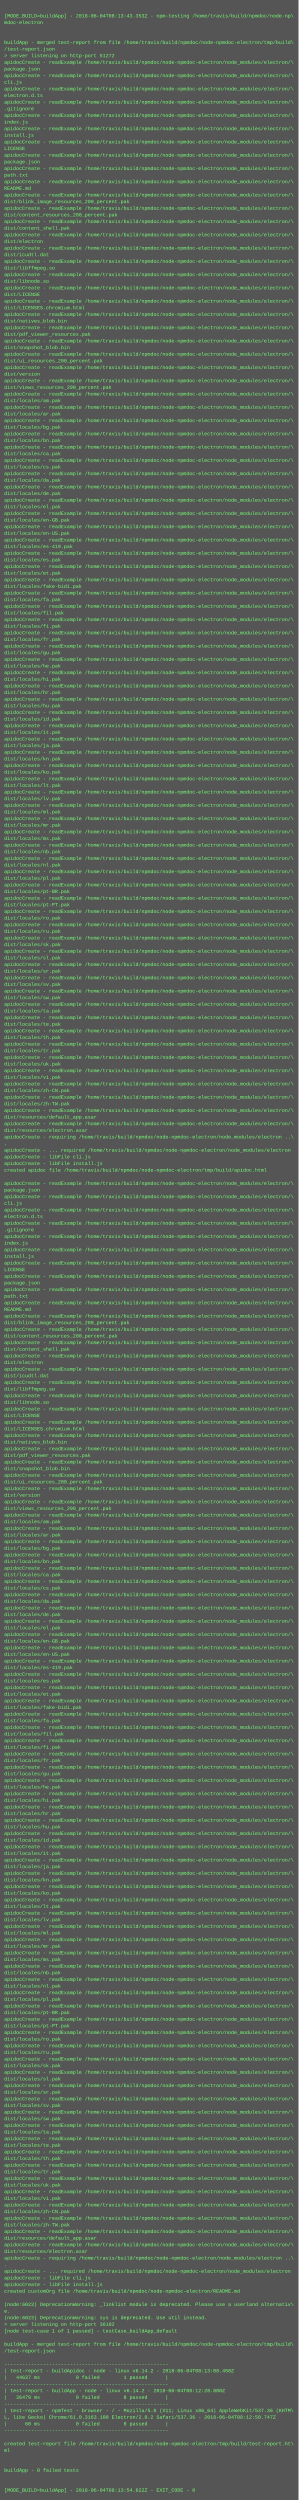
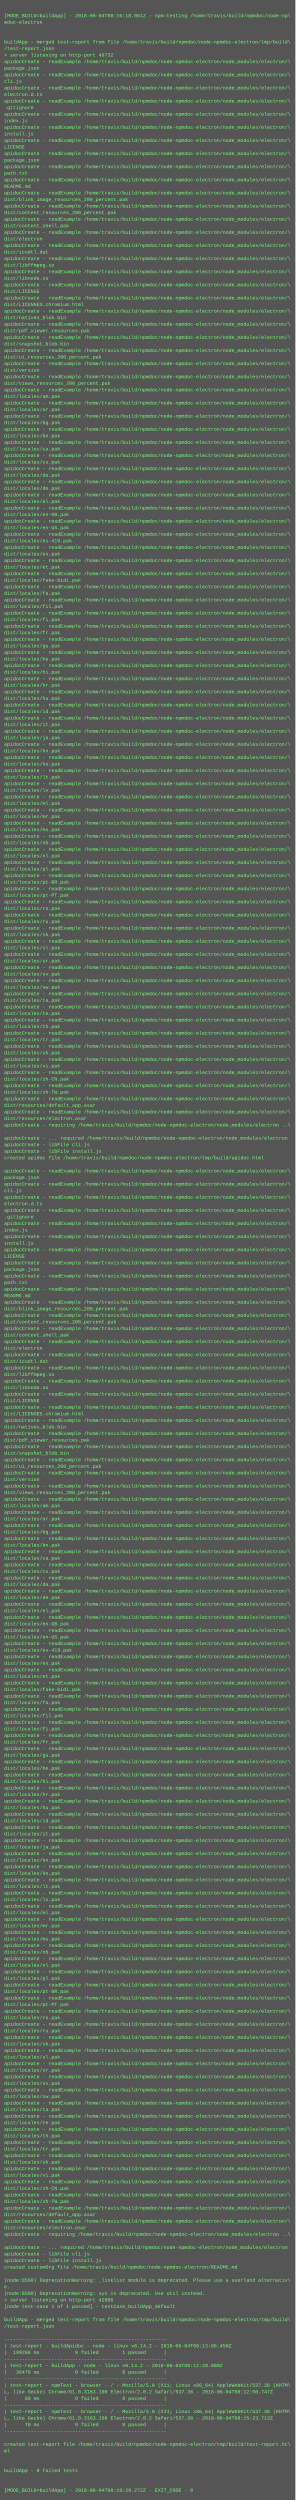
- <svg xmlns="http://www.w3.org/2000/svg" height="6030" width="720">
-   <rect height="6030" fill="#555" width="720" />
+ <svg xmlns="http://www.w3.org/2000/svg" height="6094" width="720">
+   <rect height="6094" fill="#555" width="720" />
  <text fill="#7f7" font-family="Courier New" font-size="12" xml:space="preserve">
    <tspan x="10" y="26" />
-     <tspan x="10" y="42">[MODE_BUILD=buildApp] - 2018-06-04T08:13:43.353Z - npm-testing /home/travis/build/npmdoc/node-np\</tspan>
+     <tspan x="10" y="42">[MODE_BUILD=buildApp] - 2018-06-04T08:16:18.061Z - npm-testing /home/travis/build/npmdoc/node-np\</tspan>
    <tspan x="10" y="58">mdoc-electron</tspan>
    <tspan x="10" y="74" />
    <tspan x="10" y="90" />
    <tspan x="10" y="106">buildApp - merged test-report from file /home/travis/build/npmdoc/node-npmdoc-electron/tmp/build\</tspan>
    <tspan x="10" y="122">/test-report.json</tspan>
-     <tspan x="10" y="138">&gt; server listening on http-port 51272</tspan>
+     <tspan x="10" y="138">&gt; server listening on http-port 49732</tspan>
    <tspan x="10" y="154">apidocCreate - readExample /home/travis/build/npmdoc/node-npmdoc-electron/node_modules/electron/\</tspan>
    <tspan x="10" y="170">package.json</tspan>
    <tspan x="10" y="186">apidocCreate - readExample /home/travis/build/npmdoc/node-npmdoc-electron/node_modules/electron/\</tspan>
    <tspan x="10" y="202">cli.js</tspan>
    <tspan x="10" y="218">apidocCreate - readExample /home/travis/build/npmdoc/node-npmdoc-electron/node_modules/electron/\</tspan>
    <tspan x="10" y="234">electron.d.ts</tspan>
    <tspan x="10" y="250">apidocCreate - readExample /home/travis/build/npmdoc/node-npmdoc-electron/node_modules/electron/\</tspan>
    <tspan x="10" y="266">.gitignore</tspan>
    <tspan x="10" y="282">apidocCreate - readExample /home/travis/build/npmdoc/node-npmdoc-electron/node_modules/electron/\</tspan>
    <tspan x="10" y="298">index.js</tspan>
    <tspan x="10" y="314">apidocCreate - readExample /home/travis/build/npmdoc/node-npmdoc-electron/node_modules/electron/\</tspan>
    <tspan x="10" y="330">install.js</tspan>
    <tspan x="10" y="346">apidocCreate - readExample /home/travis/build/npmdoc/node-npmdoc-electron/node_modules/electron/\</tspan>
    <tspan x="10" y="362">LICENSE</tspan>
    <tspan x="10" y="378">apidocCreate - readExample /home/travis/build/npmdoc/node-npmdoc-electron/node_modules/electron/\</tspan>
    <tspan x="10" y="394">package.json</tspan>
    <tspan x="10" y="410">apidocCreate - readExample /home/travis/build/npmdoc/node-npmdoc-electron/node_modules/electron/\</tspan>
    <tspan x="10" y="426">path.txt</tspan>
    <tspan x="10" y="442">apidocCreate - readExample /home/travis/build/npmdoc/node-npmdoc-electron/node_modules/electron/\</tspan>
    <tspan x="10" y="458">README.md</tspan>
    <tspan x="10" y="474">apidocCreate - readExample /home/travis/build/npmdoc/node-npmdoc-electron/node_modules/electron/\</tspan>
    <tspan x="10" y="490">dist/blink_image_resources_200_percent.pak</tspan>
    <tspan x="10" y="506">apidocCreate - readExample /home/travis/build/npmdoc/node-npmdoc-electron/node_modules/electron/\</tspan>
    <tspan x="10" y="522">dist/content_resources_200_percent.pak</tspan>
    <tspan x="10" y="538">apidocCreate - readExample /home/travis/build/npmdoc/node-npmdoc-electron/node_modules/electron/\</tspan>
    <tspan x="10" y="554">dist/content_shell.pak</tspan>
    <tspan x="10" y="570">apidocCreate - readExample /home/travis/build/npmdoc/node-npmdoc-electron/node_modules/electron/\</tspan>
    <tspan x="10" y="586">dist/electron</tspan>
    <tspan x="10" y="602">apidocCreate - readExample /home/travis/build/npmdoc/node-npmdoc-electron/node_modules/electron/\</tspan>
    <tspan x="10" y="618">dist/icudtl.dat</tspan>
    <tspan x="10" y="634">apidocCreate - readExample /home/travis/build/npmdoc/node-npmdoc-electron/node_modules/electron/\</tspan>
    <tspan x="10" y="650">dist/libffmpeg.so</tspan>
    <tspan x="10" y="666">apidocCreate - readExample /home/travis/build/npmdoc/node-npmdoc-electron/node_modules/electron/\</tspan>
    <tspan x="10" y="682">dist/libnode.so</tspan>
    <tspan x="10" y="698">apidocCreate - readExample /home/travis/build/npmdoc/node-npmdoc-electron/node_modules/electron/\</tspan>
    <tspan x="10" y="714">dist/LICENSE</tspan>
    <tspan x="10" y="730">apidocCreate - readExample /home/travis/build/npmdoc/node-npmdoc-electron/node_modules/electron/\</tspan>
    <tspan x="10" y="746">dist/LICENSES.chromium.html</tspan>
    <tspan x="10" y="762">apidocCreate - readExample /home/travis/build/npmdoc/node-npmdoc-electron/node_modules/electron/\</tspan>
    <tspan x="10" y="778">dist/natives_blob.bin</tspan>
    <tspan x="10" y="794">apidocCreate - readExample /home/travis/build/npmdoc/node-npmdoc-electron/node_modules/electron/\</tspan>
    <tspan x="10" y="810">dist/pdf_viewer_resources.pak</tspan>
    <tspan x="10" y="826">apidocCreate - readExample /home/travis/build/npmdoc/node-npmdoc-electron/node_modules/electron/\</tspan>
    <tspan x="10" y="842">dist/snapshot_blob.bin</tspan>
    <tspan x="10" y="858">apidocCreate - readExample /home/travis/build/npmdoc/node-npmdoc-electron/node_modules/electron/\</tspan>
    <tspan x="10" y="874">dist/ui_resources_200_percent.pak</tspan>
    <tspan x="10" y="890">apidocCreate - readExample /home/travis/build/npmdoc/node-npmdoc-electron/node_modules/electron/\</tspan>
    <tspan x="10" y="906">dist/version</tspan>
    <tspan x="10" y="922">apidocCreate - readExample /home/travis/build/npmdoc/node-npmdoc-electron/node_modules/electron/\</tspan>
    <tspan x="10" y="938">dist/views_resources_200_percent.pak</tspan>
    <tspan x="10" y="954">apidocCreate - readExample /home/travis/build/npmdoc/node-npmdoc-electron/node_modules/electron/\</tspan>
    <tspan x="10" y="970">dist/locales/am.pak</tspan>
    <tspan x="10" y="986">apidocCreate - readExample /home/travis/build/npmdoc/node-npmdoc-electron/node_modules/electron/\</tspan>
    <tspan x="10" y="1002">dist/locales/ar.pak</tspan>
    <tspan x="10" y="1018">apidocCreate - readExample /home/travis/build/npmdoc/node-npmdoc-electron/node_modules/electron/\</tspan>
    <tspan x="10" y="1034">dist/locales/bg.pak</tspan>
    <tspan x="10" y="1050">apidocCreate - readExample /home/travis/build/npmdoc/node-npmdoc-electron/node_modules/electron/\</tspan>
    <tspan x="10" y="1066">dist/locales/bn.pak</tspan>
    <tspan x="10" y="1082">apidocCreate - readExample /home/travis/build/npmdoc/node-npmdoc-electron/node_modules/electron/\</tspan>
    <tspan x="10" y="1098">dist/locales/ca.pak</tspan>
    <tspan x="10" y="1114">apidocCreate - readExample /home/travis/build/npmdoc/node-npmdoc-electron/node_modules/electron/\</tspan>
    <tspan x="10" y="1130">dist/locales/cs.pak</tspan>
    <tspan x="10" y="1146">apidocCreate - readExample /home/travis/build/npmdoc/node-npmdoc-electron/node_modules/electron/\</tspan>
    <tspan x="10" y="1162">dist/locales/da.pak</tspan>
    <tspan x="10" y="1178">apidocCreate - readExample /home/travis/build/npmdoc/node-npmdoc-electron/node_modules/electron/\</tspan>
    <tspan x="10" y="1194">dist/locales/de.pak</tspan>
    <tspan x="10" y="1210">apidocCreate - readExample /home/travis/build/npmdoc/node-npmdoc-electron/node_modules/electron/\</tspan>
    <tspan x="10" y="1226">dist/locales/el.pak</tspan>
    <tspan x="10" y="1242">apidocCreate - readExample /home/travis/build/npmdoc/node-npmdoc-electron/node_modules/electron/\</tspan>
    <tspan x="10" y="1258">dist/locales/en-GB.pak</tspan>
    <tspan x="10" y="1274">apidocCreate - readExample /home/travis/build/npmdoc/node-npmdoc-electron/node_modules/electron/\</tspan>
    <tspan x="10" y="1290">dist/locales/en-US.pak</tspan>
    <tspan x="10" y="1306">apidocCreate - readExample /home/travis/build/npmdoc/node-npmdoc-electron/node_modules/electron/\</tspan>
    <tspan x="10" y="1322">dist/locales/es-419.pak</tspan>
    <tspan x="10" y="1338">apidocCreate - readExample /home/travis/build/npmdoc/node-npmdoc-electron/node_modules/electron/\</tspan>
    <tspan x="10" y="1354">dist/locales/es.pak</tspan>
    <tspan x="10" y="1370">apidocCreate - readExample /home/travis/build/npmdoc/node-npmdoc-electron/node_modules/electron/\</tspan>
    <tspan x="10" y="1386">dist/locales/et.pak</tspan>
    <tspan x="10" y="1402">apidocCreate - readExample /home/travis/build/npmdoc/node-npmdoc-electron/node_modules/electron/\</tspan>
    <tspan x="10" y="1418">dist/locales/fake-bidi.pak</tspan>
    <tspan x="10" y="1434">apidocCreate - readExample /home/travis/build/npmdoc/node-npmdoc-electron/node_modules/electron/\</tspan>
    <tspan x="10" y="1450">dist/locales/fa.pak</tspan>
    <tspan x="10" y="1466">apidocCreate - readExample /home/travis/build/npmdoc/node-npmdoc-electron/node_modules/electron/\</tspan>
    <tspan x="10" y="1482">dist/locales/fil.pak</tspan>
    <tspan x="10" y="1498">apidocCreate - readExample /home/travis/build/npmdoc/node-npmdoc-electron/node_modules/electron/\</tspan>
    <tspan x="10" y="1514">dist/locales/fi.pak</tspan>
    <tspan x="10" y="1530">apidocCreate - readExample /home/travis/build/npmdoc/node-npmdoc-electron/node_modules/electron/\</tspan>
    <tspan x="10" y="1546">dist/locales/fr.pak</tspan>
    <tspan x="10" y="1562">apidocCreate - readExample /home/travis/build/npmdoc/node-npmdoc-electron/node_modules/electron/\</tspan>
    <tspan x="10" y="1578">dist/locales/gu.pak</tspan>
    <tspan x="10" y="1594">apidocCreate - readExample /home/travis/build/npmdoc/node-npmdoc-electron/node_modules/electron/\</tspan>
    <tspan x="10" y="1610">dist/locales/he.pak</tspan>
    <tspan x="10" y="1626">apidocCreate - readExample /home/travis/build/npmdoc/node-npmdoc-electron/node_modules/electron/\</tspan>
    <tspan x="10" y="1642">dist/locales/hi.pak</tspan>
    <tspan x="10" y="1658">apidocCreate - readExample /home/travis/build/npmdoc/node-npmdoc-electron/node_modules/electron/\</tspan>
    <tspan x="10" y="1674">dist/locales/hr.pak</tspan>
    <tspan x="10" y="1690">apidocCreate - readExample /home/travis/build/npmdoc/node-npmdoc-electron/node_modules/electron/\</tspan>
    <tspan x="10" y="1706">dist/locales/hu.pak</tspan>
    <tspan x="10" y="1722">apidocCreate - readExample /home/travis/build/npmdoc/node-npmdoc-electron/node_modules/electron/\</tspan>
    <tspan x="10" y="1738">dist/locales/id.pak</tspan>
    <tspan x="10" y="1754">apidocCreate - readExample /home/travis/build/npmdoc/node-npmdoc-electron/node_modules/electron/\</tspan>
    <tspan x="10" y="1770">dist/locales/it.pak</tspan>
    <tspan x="10" y="1786">apidocCreate - readExample /home/travis/build/npmdoc/node-npmdoc-electron/node_modules/electron/\</tspan>
    <tspan x="10" y="1802">dist/locales/ja.pak</tspan>
    <tspan x="10" y="1818">apidocCreate - readExample /home/travis/build/npmdoc/node-npmdoc-electron/node_modules/electron/\</tspan>
    <tspan x="10" y="1834">dist/locales/kn.pak</tspan>
    <tspan x="10" y="1850">apidocCreate - readExample /home/travis/build/npmdoc/node-npmdoc-electron/node_modules/electron/\</tspan>
    <tspan x="10" y="1866">dist/locales/ko.pak</tspan>
    <tspan x="10" y="1882">apidocCreate - readExample /home/travis/build/npmdoc/node-npmdoc-electron/node_modules/electron/\</tspan>
    <tspan x="10" y="1898">dist/locales/lt.pak</tspan>
    <tspan x="10" y="1914">apidocCreate - readExample /home/travis/build/npmdoc/node-npmdoc-electron/node_modules/electron/\</tspan>
    <tspan x="10" y="1930">dist/locales/lv.pak</tspan>
    <tspan x="10" y="1946">apidocCreate - readExample /home/travis/build/npmdoc/node-npmdoc-electron/node_modules/electron/\</tspan>
    <tspan x="10" y="1962">dist/locales/ml.pak</tspan>
    <tspan x="10" y="1978">apidocCreate - readExample /home/travis/build/npmdoc/node-npmdoc-electron/node_modules/electron/\</tspan>
    <tspan x="10" y="1994">dist/locales/mr.pak</tspan>
    <tspan x="10" y="2010">apidocCreate - readExample /home/travis/build/npmdoc/node-npmdoc-electron/node_modules/electron/\</tspan>
    <tspan x="10" y="2026">dist/locales/ms.pak</tspan>
    <tspan x="10" y="2042">apidocCreate - readExample /home/travis/build/npmdoc/node-npmdoc-electron/node_modules/electron/\</tspan>
    <tspan x="10" y="2058">dist/locales/nb.pak</tspan>
    <tspan x="10" y="2074">apidocCreate - readExample /home/travis/build/npmdoc/node-npmdoc-electron/node_modules/electron/\</tspan>
    <tspan x="10" y="2090">dist/locales/nl.pak</tspan>
    <tspan x="10" y="2106">apidocCreate - readExample /home/travis/build/npmdoc/node-npmdoc-electron/node_modules/electron/\</tspan>
    <tspan x="10" y="2122">dist/locales/pl.pak</tspan>
    <tspan x="10" y="2138">apidocCreate - readExample /home/travis/build/npmdoc/node-npmdoc-electron/node_modules/electron/\</tspan>
    <tspan x="10" y="2154">dist/locales/pt-BR.pak</tspan>
    <tspan x="10" y="2170">apidocCreate - readExample /home/travis/build/npmdoc/node-npmdoc-electron/node_modules/electron/\</tspan>
    <tspan x="10" y="2186">dist/locales/pt-PT.pak</tspan>
    <tspan x="10" y="2202">apidocCreate - readExample /home/travis/build/npmdoc/node-npmdoc-electron/node_modules/electron/\</tspan>
    <tspan x="10" y="2218">dist/locales/ro.pak</tspan>
    <tspan x="10" y="2234">apidocCreate - readExample /home/travis/build/npmdoc/node-npmdoc-electron/node_modules/electron/\</tspan>
    <tspan x="10" y="2250">dist/locales/ru.pak</tspan>
    <tspan x="10" y="2266">apidocCreate - readExample /home/travis/build/npmdoc/node-npmdoc-electron/node_modules/electron/\</tspan>
    <tspan x="10" y="2282">dist/locales/sk.pak</tspan>
    <tspan x="10" y="2298">apidocCreate - readExample /home/travis/build/npmdoc/node-npmdoc-electron/node_modules/electron/\</tspan>
    <tspan x="10" y="2314">dist/locales/sl.pak</tspan>
    <tspan x="10" y="2330">apidocCreate - readExample /home/travis/build/npmdoc/node-npmdoc-electron/node_modules/electron/\</tspan>
    <tspan x="10" y="2346">dist/locales/sr.pak</tspan>
    <tspan x="10" y="2362">apidocCreate - readExample /home/travis/build/npmdoc/node-npmdoc-electron/node_modules/electron/\</tspan>
    <tspan x="10" y="2378">dist/locales/sv.pak</tspan>
    <tspan x="10" y="2394">apidocCreate - readExample /home/travis/build/npmdoc/node-npmdoc-electron/node_modules/electron/\</tspan>
    <tspan x="10" y="2410">dist/locales/sw.pak</tspan>
    <tspan x="10" y="2426">apidocCreate - readExample /home/travis/build/npmdoc/node-npmdoc-electron/node_modules/electron/\</tspan>
    <tspan x="10" y="2442">dist/locales/ta.pak</tspan>
    <tspan x="10" y="2458">apidocCreate - readExample /home/travis/build/npmdoc/node-npmdoc-electron/node_modules/electron/\</tspan>
    <tspan x="10" y="2474">dist/locales/te.pak</tspan>
    <tspan x="10" y="2490">apidocCreate - readExample /home/travis/build/npmdoc/node-npmdoc-electron/node_modules/electron/\</tspan>
    <tspan x="10" y="2506">dist/locales/th.pak</tspan>
    <tspan x="10" y="2522">apidocCreate - readExample /home/travis/build/npmdoc/node-npmdoc-electron/node_modules/electron/\</tspan>
    <tspan x="10" y="2538">dist/locales/tr.pak</tspan>
    <tspan x="10" y="2554">apidocCreate - readExample /home/travis/build/npmdoc/node-npmdoc-electron/node_modules/electron/\</tspan>
    <tspan x="10" y="2570">dist/locales/uk.pak</tspan>
    <tspan x="10" y="2586">apidocCreate - readExample /home/travis/build/npmdoc/node-npmdoc-electron/node_modules/electron/\</tspan>
    <tspan x="10" y="2602">dist/locales/vi.pak</tspan>
    <tspan x="10" y="2618">apidocCreate - readExample /home/travis/build/npmdoc/node-npmdoc-electron/node_modules/electron/\</tspan>
    <tspan x="10" y="2634">dist/locales/zh-CN.pak</tspan>
    <tspan x="10" y="2650">apidocCreate - readExample /home/travis/build/npmdoc/node-npmdoc-electron/node_modules/electron/\</tspan>
    <tspan x="10" y="2666">dist/locales/zh-TW.pak</tspan>
    <tspan x="10" y="2682">apidocCreate - readExample /home/travis/build/npmdoc/node-npmdoc-electron/node_modules/electron/\</tspan>
    <tspan x="10" y="2698">dist/resources/default_app.asar</tspan>
    <tspan x="10" y="2714">apidocCreate - readExample /home/travis/build/npmdoc/node-npmdoc-electron/node_modules/electron/\</tspan>
    <tspan x="10" y="2730">dist/resources/electron.asar</tspan>
    <tspan x="10" y="2746">apidocCreate - requiring /home/travis/build/npmdoc/node-npmdoc-electron/node_modules/electron ..\</tspan>
    <tspan x="10" y="2762">.</tspan>
    <tspan x="10" y="2778">apidocCreate - ... required /home/travis/build/npmdoc/node-npmdoc-electron/node_modules/electron</tspan>
    <tspan x="10" y="2794">apidocCreate - libFile cli.js</tspan>
    <tspan x="10" y="2810">apidocCreate - libFile install.js</tspan>
    <tspan x="10" y="2826">created apidoc file /home/travis/build/npmdoc/node-npmdoc-electron/tmp/build/apidoc.html</tspan>
    <tspan x="10" y="2842" />
    <tspan x="10" y="2858">apidocCreate - readExample /home/travis/build/npmdoc/node-npmdoc-electron/node_modules/electron/\</tspan>
    <tspan x="10" y="2874">package.json</tspan>
    <tspan x="10" y="2890">apidocCreate - readExample /home/travis/build/npmdoc/node-npmdoc-electron/node_modules/electron/\</tspan>
    <tspan x="10" y="2906">cli.js</tspan>
    <tspan x="10" y="2922">apidocCreate - readExample /home/travis/build/npmdoc/node-npmdoc-electron/node_modules/electron/\</tspan>
    <tspan x="10" y="2938">electron.d.ts</tspan>
    <tspan x="10" y="2954">apidocCreate - readExample /home/travis/build/npmdoc/node-npmdoc-electron/node_modules/electron/\</tspan>
    <tspan x="10" y="2970">.gitignore</tspan>
    <tspan x="10" y="2986">apidocCreate - readExample /home/travis/build/npmdoc/node-npmdoc-electron/node_modules/electron/\</tspan>
    <tspan x="10" y="3002">index.js</tspan>
    <tspan x="10" y="3018">apidocCreate - readExample /home/travis/build/npmdoc/node-npmdoc-electron/node_modules/electron/\</tspan>
    <tspan x="10" y="3034">install.js</tspan>
    <tspan x="10" y="3050">apidocCreate - readExample /home/travis/build/npmdoc/node-npmdoc-electron/node_modules/electron/\</tspan>
    <tspan x="10" y="3066">LICENSE</tspan>
    <tspan x="10" y="3082">apidocCreate - readExample /home/travis/build/npmdoc/node-npmdoc-electron/node_modules/electron/\</tspan>
    <tspan x="10" y="3098">package.json</tspan>
    <tspan x="10" y="3114">apidocCreate - readExample /home/travis/build/npmdoc/node-npmdoc-electron/node_modules/electron/\</tspan>
    <tspan x="10" y="3130">path.txt</tspan>
    <tspan x="10" y="3146">apidocCreate - readExample /home/travis/build/npmdoc/node-npmdoc-electron/node_modules/electron/\</tspan>
    <tspan x="10" y="3162">README.md</tspan>
    <tspan x="10" y="3178">apidocCreate - readExample /home/travis/build/npmdoc/node-npmdoc-electron/node_modules/electron/\</tspan>
    <tspan x="10" y="3194">dist/blink_image_resources_200_percent.pak</tspan>
    <tspan x="10" y="3210">apidocCreate - readExample /home/travis/build/npmdoc/node-npmdoc-electron/node_modules/electron/\</tspan>
    <tspan x="10" y="3226">dist/content_resources_200_percent.pak</tspan>
    <tspan x="10" y="3242">apidocCreate - readExample /home/travis/build/npmdoc/node-npmdoc-electron/node_modules/electron/\</tspan>
    <tspan x="10" y="3258">dist/content_shell.pak</tspan>
    <tspan x="10" y="3274">apidocCreate - readExample /home/travis/build/npmdoc/node-npmdoc-electron/node_modules/electron/\</tspan>
    <tspan x="10" y="3290">dist/electron</tspan>
    <tspan x="10" y="3306">apidocCreate - readExample /home/travis/build/npmdoc/node-npmdoc-electron/node_modules/electron/\</tspan>
    <tspan x="10" y="3322">dist/icudtl.dat</tspan>
    <tspan x="10" y="3338">apidocCreate - readExample /home/travis/build/npmdoc/node-npmdoc-electron/node_modules/electron/\</tspan>
    <tspan x="10" y="3354">dist/libffmpeg.so</tspan>
    <tspan x="10" y="3370">apidocCreate - readExample /home/travis/build/npmdoc/node-npmdoc-electron/node_modules/electron/\</tspan>
    <tspan x="10" y="3386">dist/libnode.so</tspan>
    <tspan x="10" y="3402">apidocCreate - readExample /home/travis/build/npmdoc/node-npmdoc-electron/node_modules/electron/\</tspan>
    <tspan x="10" y="3418">dist/LICENSE</tspan>
    <tspan x="10" y="3434">apidocCreate - readExample /home/travis/build/npmdoc/node-npmdoc-electron/node_modules/electron/\</tspan>
    <tspan x="10" y="3450">dist/LICENSES.chromium.html</tspan>
    <tspan x="10" y="3466">apidocCreate - readExample /home/travis/build/npmdoc/node-npmdoc-electron/node_modules/electron/\</tspan>
    <tspan x="10" y="3482">dist/natives_blob.bin</tspan>
    <tspan x="10" y="3498">apidocCreate - readExample /home/travis/build/npmdoc/node-npmdoc-electron/node_modules/electron/\</tspan>
    <tspan x="10" y="3514">dist/pdf_viewer_resources.pak</tspan>
    <tspan x="10" y="3530">apidocCreate - readExample /home/travis/build/npmdoc/node-npmdoc-electron/node_modules/electron/\</tspan>
    <tspan x="10" y="3546">dist/snapshot_blob.bin</tspan>
    <tspan x="10" y="3562">apidocCreate - readExample /home/travis/build/npmdoc/node-npmdoc-electron/node_modules/electron/\</tspan>
    <tspan x="10" y="3578">dist/ui_resources_200_percent.pak</tspan>
    <tspan x="10" y="3594">apidocCreate - readExample /home/travis/build/npmdoc/node-npmdoc-electron/node_modules/electron/\</tspan>
    <tspan x="10" y="3610">dist/version</tspan>
    <tspan x="10" y="3626">apidocCreate - readExample /home/travis/build/npmdoc/node-npmdoc-electron/node_modules/electron/\</tspan>
    <tspan x="10" y="3642">dist/views_resources_200_percent.pak</tspan>
    <tspan x="10" y="3658">apidocCreate - readExample /home/travis/build/npmdoc/node-npmdoc-electron/node_modules/electron/\</tspan>
    <tspan x="10" y="3674">dist/locales/am.pak</tspan>
    <tspan x="10" y="3690">apidocCreate - readExample /home/travis/build/npmdoc/node-npmdoc-electron/node_modules/electron/\</tspan>
    <tspan x="10" y="3706">dist/locales/ar.pak</tspan>
    <tspan x="10" y="3722">apidocCreate - readExample /home/travis/build/npmdoc/node-npmdoc-electron/node_modules/electron/\</tspan>
    <tspan x="10" y="3738">dist/locales/bg.pak</tspan>
    <tspan x="10" y="3754">apidocCreate - readExample /home/travis/build/npmdoc/node-npmdoc-electron/node_modules/electron/\</tspan>
    <tspan x="10" y="3770">dist/locales/bn.pak</tspan>
    <tspan x="10" y="3786">apidocCreate - readExample /home/travis/build/npmdoc/node-npmdoc-electron/node_modules/electron/\</tspan>
    <tspan x="10" y="3802">dist/locales/ca.pak</tspan>
    <tspan x="10" y="3818">apidocCreate - readExample /home/travis/build/npmdoc/node-npmdoc-electron/node_modules/electron/\</tspan>
    <tspan x="10" y="3834">dist/locales/cs.pak</tspan>
    <tspan x="10" y="3850">apidocCreate - readExample /home/travis/build/npmdoc/node-npmdoc-electron/node_modules/electron/\</tspan>
    <tspan x="10" y="3866">dist/locales/da.pak</tspan>
    <tspan x="10" y="3882">apidocCreate - readExample /home/travis/build/npmdoc/node-npmdoc-electron/node_modules/electron/\</tspan>
    <tspan x="10" y="3898">dist/locales/de.pak</tspan>
    <tspan x="10" y="3914">apidocCreate - readExample /home/travis/build/npmdoc/node-npmdoc-electron/node_modules/electron/\</tspan>
    <tspan x="10" y="3930">dist/locales/el.pak</tspan>
    <tspan x="10" y="3946">apidocCreate - readExample /home/travis/build/npmdoc/node-npmdoc-electron/node_modules/electron/\</tspan>
    <tspan x="10" y="3962">dist/locales/en-GB.pak</tspan>
    <tspan x="10" y="3978">apidocCreate - readExample /home/travis/build/npmdoc/node-npmdoc-electron/node_modules/electron/\</tspan>
    <tspan x="10" y="3994">dist/locales/en-US.pak</tspan>
    <tspan x="10" y="4010">apidocCreate - readExample /home/travis/build/npmdoc/node-npmdoc-electron/node_modules/electron/\</tspan>
    <tspan x="10" y="4026">dist/locales/es-419.pak</tspan>
    <tspan x="10" y="4042">apidocCreate - readExample /home/travis/build/npmdoc/node-npmdoc-electron/node_modules/electron/\</tspan>
    <tspan x="10" y="4058">dist/locales/es.pak</tspan>
    <tspan x="10" y="4074">apidocCreate - readExample /home/travis/build/npmdoc/node-npmdoc-electron/node_modules/electron/\</tspan>
    <tspan x="10" y="4090">dist/locales/et.pak</tspan>
    <tspan x="10" y="4106">apidocCreate - readExample /home/travis/build/npmdoc/node-npmdoc-electron/node_modules/electron/\</tspan>
    <tspan x="10" y="4122">dist/locales/fake-bidi.pak</tspan>
    <tspan x="10" y="4138">apidocCreate - readExample /home/travis/build/npmdoc/node-npmdoc-electron/node_modules/electron/\</tspan>
    <tspan x="10" y="4154">dist/locales/fa.pak</tspan>
    <tspan x="10" y="4170">apidocCreate - readExample /home/travis/build/npmdoc/node-npmdoc-electron/node_modules/electron/\</tspan>
    <tspan x="10" y="4186">dist/locales/fil.pak</tspan>
    <tspan x="10" y="4202">apidocCreate - readExample /home/travis/build/npmdoc/node-npmdoc-electron/node_modules/electron/\</tspan>
    <tspan x="10" y="4218">dist/locales/fi.pak</tspan>
    <tspan x="10" y="4234">apidocCreate - readExample /home/travis/build/npmdoc/node-npmdoc-electron/node_modules/electron/\</tspan>
    <tspan x="10" y="4250">dist/locales/fr.pak</tspan>
    <tspan x="10" y="4266">apidocCreate - readExample /home/travis/build/npmdoc/node-npmdoc-electron/node_modules/electron/\</tspan>
    <tspan x="10" y="4282">dist/locales/gu.pak</tspan>
    <tspan x="10" y="4298">apidocCreate - readExample /home/travis/build/npmdoc/node-npmdoc-electron/node_modules/electron/\</tspan>
    <tspan x="10" y="4314">dist/locales/he.pak</tspan>
    <tspan x="10" y="4330">apidocCreate - readExample /home/travis/build/npmdoc/node-npmdoc-electron/node_modules/electron/\</tspan>
    <tspan x="10" y="4346">dist/locales/hi.pak</tspan>
    <tspan x="10" y="4362">apidocCreate - readExample /home/travis/build/npmdoc/node-npmdoc-electron/node_modules/electron/\</tspan>
    <tspan x="10" y="4378">dist/locales/hr.pak</tspan>
    <tspan x="10" y="4394">apidocCreate - readExample /home/travis/build/npmdoc/node-npmdoc-electron/node_modules/electron/\</tspan>
    <tspan x="10" y="4410">dist/locales/hu.pak</tspan>
    <tspan x="10" y="4426">apidocCreate - readExample /home/travis/build/npmdoc/node-npmdoc-electron/node_modules/electron/\</tspan>
    <tspan x="10" y="4442">dist/locales/id.pak</tspan>
    <tspan x="10" y="4458">apidocCreate - readExample /home/travis/build/npmdoc/node-npmdoc-electron/node_modules/electron/\</tspan>
    <tspan x="10" y="4474">dist/locales/it.pak</tspan>
    <tspan x="10" y="4490">apidocCreate - readExample /home/travis/build/npmdoc/node-npmdoc-electron/node_modules/electron/\</tspan>
    <tspan x="10" y="4506">dist/locales/ja.pak</tspan>
    <tspan x="10" y="4522">apidocCreate - readExample /home/travis/build/npmdoc/node-npmdoc-electron/node_modules/electron/\</tspan>
    <tspan x="10" y="4538">dist/locales/kn.pak</tspan>
    <tspan x="10" y="4554">apidocCreate - readExample /home/travis/build/npmdoc/node-npmdoc-electron/node_modules/electron/\</tspan>
    <tspan x="10" y="4570">dist/locales/ko.pak</tspan>
    <tspan x="10" y="4586">apidocCreate - readExample /home/travis/build/npmdoc/node-npmdoc-electron/node_modules/electron/\</tspan>
    <tspan x="10" y="4602">dist/locales/lt.pak</tspan>
    <tspan x="10" y="4618">apidocCreate - readExample /home/travis/build/npmdoc/node-npmdoc-electron/node_modules/electron/\</tspan>
    <tspan x="10" y="4634">dist/locales/lv.pak</tspan>
    <tspan x="10" y="4650">apidocCreate - readExample /home/travis/build/npmdoc/node-npmdoc-electron/node_modules/electron/\</tspan>
    <tspan x="10" y="4666">dist/locales/ml.pak</tspan>
    <tspan x="10" y="4682">apidocCreate - readExample /home/travis/build/npmdoc/node-npmdoc-electron/node_modules/electron/\</tspan>
    <tspan x="10" y="4698">dist/locales/mr.pak</tspan>
    <tspan x="10" y="4714">apidocCreate - readExample /home/travis/build/npmdoc/node-npmdoc-electron/node_modules/electron/\</tspan>
    <tspan x="10" y="4730">dist/locales/ms.pak</tspan>
    <tspan x="10" y="4746">apidocCreate - readExample /home/travis/build/npmdoc/node-npmdoc-electron/node_modules/electron/\</tspan>
    <tspan x="10" y="4762">dist/locales/nb.pak</tspan>
    <tspan x="10" y="4778">apidocCreate - readExample /home/travis/build/npmdoc/node-npmdoc-electron/node_modules/electron/\</tspan>
    <tspan x="10" y="4794">dist/locales/nl.pak</tspan>
    <tspan x="10" y="4810">apidocCreate - readExample /home/travis/build/npmdoc/node-npmdoc-electron/node_modules/electron/\</tspan>
    <tspan x="10" y="4826">dist/locales/pl.pak</tspan>
    <tspan x="10" y="4842">apidocCreate - readExample /home/travis/build/npmdoc/node-npmdoc-electron/node_modules/electron/\</tspan>
    <tspan x="10" y="4858">dist/locales/pt-BR.pak</tspan>
    <tspan x="10" y="4874">apidocCreate - readExample /home/travis/build/npmdoc/node-npmdoc-electron/node_modules/electron/\</tspan>
    <tspan x="10" y="4890">dist/locales/pt-PT.pak</tspan>
    <tspan x="10" y="4906">apidocCreate - readExample /home/travis/build/npmdoc/node-npmdoc-electron/node_modules/electron/\</tspan>
    <tspan x="10" y="4922">dist/locales/ro.pak</tspan>
    <tspan x="10" y="4938">apidocCreate - readExample /home/travis/build/npmdoc/node-npmdoc-electron/node_modules/electron/\</tspan>
    <tspan x="10" y="4954">dist/locales/ru.pak</tspan>
    <tspan x="10" y="4970">apidocCreate - readExample /home/travis/build/npmdoc/node-npmdoc-electron/node_modules/electron/\</tspan>
    <tspan x="10" y="4986">dist/locales/sk.pak</tspan>
    <tspan x="10" y="5002">apidocCreate - readExample /home/travis/build/npmdoc/node-npmdoc-electron/node_modules/electron/\</tspan>
    <tspan x="10" y="5018">dist/locales/sl.pak</tspan>
    <tspan x="10" y="5034">apidocCreate - readExample /home/travis/build/npmdoc/node-npmdoc-electron/node_modules/electron/\</tspan>
    <tspan x="10" y="5050">dist/locales/sr.pak</tspan>
    <tspan x="10" y="5066">apidocCreate - readExample /home/travis/build/npmdoc/node-npmdoc-electron/node_modules/electron/\</tspan>
    <tspan x="10" y="5082">dist/locales/sv.pak</tspan>
    <tspan x="10" y="5098">apidocCreate - readExample /home/travis/build/npmdoc/node-npmdoc-electron/node_modules/electron/\</tspan>
    <tspan x="10" y="5114">dist/locales/sw.pak</tspan>
    <tspan x="10" y="5130">apidocCreate - readExample /home/travis/build/npmdoc/node-npmdoc-electron/node_modules/electron/\</tspan>
    <tspan x="10" y="5146">dist/locales/ta.pak</tspan>
    <tspan x="10" y="5162">apidocCreate - readExample /home/travis/build/npmdoc/node-npmdoc-electron/node_modules/electron/\</tspan>
    <tspan x="10" y="5178">dist/locales/te.pak</tspan>
    <tspan x="10" y="5194">apidocCreate - readExample /home/travis/build/npmdoc/node-npmdoc-electron/node_modules/electron/\</tspan>
    <tspan x="10" y="5210">dist/locales/th.pak</tspan>
    <tspan x="10" y="5226">apidocCreate - readExample /home/travis/build/npmdoc/node-npmdoc-electron/node_modules/electron/\</tspan>
    <tspan x="10" y="5242">dist/locales/tr.pak</tspan>
    <tspan x="10" y="5258">apidocCreate - readExample /home/travis/build/npmdoc/node-npmdoc-electron/node_modules/electron/\</tspan>
    <tspan x="10" y="5274">dist/locales/uk.pak</tspan>
    <tspan x="10" y="5290">apidocCreate - readExample /home/travis/build/npmdoc/node-npmdoc-electron/node_modules/electron/\</tspan>
    <tspan x="10" y="5306">dist/locales/vi.pak</tspan>
    <tspan x="10" y="5322">apidocCreate - readExample /home/travis/build/npmdoc/node-npmdoc-electron/node_modules/electron/\</tspan>
    <tspan x="10" y="5338">dist/locales/zh-CN.pak</tspan>
    <tspan x="10" y="5354">apidocCreate - readExample /home/travis/build/npmdoc/node-npmdoc-electron/node_modules/electron/\</tspan>
    <tspan x="10" y="5370">dist/locales/zh-TW.pak</tspan>
    <tspan x="10" y="5386">apidocCreate - readExample /home/travis/build/npmdoc/node-npmdoc-electron/node_modules/electron/\</tspan>
    <tspan x="10" y="5402">dist/resources/default_app.asar</tspan>
    <tspan x="10" y="5418">apidocCreate - readExample /home/travis/build/npmdoc/node-npmdoc-electron/node_modules/electron/\</tspan>
    <tspan x="10" y="5434">dist/resources/electron.asar</tspan>
    <tspan x="10" y="5450">apidocCreate - requiring /home/travis/build/npmdoc/node-npmdoc-electron/node_modules/electron ..\</tspan>
    <tspan x="10" y="5466">.</tspan>
    <tspan x="10" y="5482">apidocCreate - ... required /home/travis/build/npmdoc/node-npmdoc-electron/node_modules/electron</tspan>
    <tspan x="10" y="5498">apidocCreate - libFile cli.js</tspan>
    <tspan x="10" y="5514">apidocCreate - libFile install.js</tspan>
    <tspan x="10" y="5530">created customOrg file /home/travis/build/npmdoc/node-npmdoc-electron/README.md</tspan>
    <tspan x="10" y="5546" />
-     <tspan x="10" y="5562">(node:6023) DeprecationWarning: _linklist module is deprecated. Please use a userland alternativ\</tspan>
+     <tspan x="10" y="5562">(node:8500) DeprecationWarning: _linklist module is deprecated. Please use a userland alternativ\</tspan>
    <tspan x="10" y="5578">e.</tspan>
-     <tspan x="10" y="5594">(node:6023) DeprecationWarning: sys is deprecated. Use util instead.</tspan>
-     <tspan x="10" y="5610">&gt; server listening on http-port 36102</tspan>
+     <tspan x="10" y="5594">(node:8500) DeprecationWarning: sys is deprecated. Use util instead.</tspan>
+     <tspan x="10" y="5610">&gt; server listening on http-port 42886</tspan>
    <tspan x="10" y="5626">[node test-case 1 of 1 passed] - testCase_buildApp_default</tspan>
    <tspan x="10" y="5642" />
    <tspan x="10" y="5658">buildApp - merged test-report from file /home/travis/build/npmdoc/node-npmdoc-electron/tmp/build\</tspan>
    <tspan x="10" y="5674">/test-report.json</tspan>
    <tspan x="10" y="5690" />
    <tspan x="10" y="5706">-------------------------------------------------------</tspan>
    <tspan x="10" y="5722">| test-report - buildApidoc - node - linux v6.14.2 - 2018-06-04T08:13:08.450Z</tspan>
-     <tspan x="10" y="5738">|   44637 ms            0 failed        1 passed      |</tspan>
+     <tspan x="10" y="5738">|  199266 ms            0 failed        1 passed      |</tspan>
    <tspan x="10" y="5754">-------------------------------------------------------</tspan>
    <tspan x="10" y="5770">| test-report - buildApp - node - linux v6.14.2 - 2018-06-04T08:12:28.880Z</tspan>
    <tspan x="10" y="5786">|   36479 ms            0 failed        8 passed      |</tspan>
    <tspan x="10" y="5802">-------------------------------------------------------</tspan>
    <tspan x="10" y="5818">| test-report - npmTest - browser - / - Mozilla/5.0 (X11; Linux x86_64) AppleWebKit/537.36 (KHTM\</tspan>
    <tspan x="10" y="5834">L, like Gecko) Chrome/61.0.3163.100 Electron/2.0.2 Safari/537.36 - 2018-06-04T08:12:50.747Z</tspan>
    <tspan x="10" y="5850">|      60 ms            0 failed        8 passed      |</tspan>
    <tspan x="10" y="5866">-------------------------------------------------------</tspan>
-     <tspan x="10" y="5882" />
-     <tspan x="10" y="5898">created test-report file /home/travis/build/npmdoc/node-npmdoc-electron/tmp/build/test-report.ht\</tspan>
-     <tspan x="10" y="5914">ml</tspan>
-     <tspan x="10" y="5930" />
+     <tspan x="10" y="5882">| test-report - npmTest - browser - / - Mozilla/5.0 (X11; Linux x86_64) AppleWebKit/537.36 (KHTM\</tspan>
+     <tspan x="10" y="5898">L, like Gecko) Chrome/61.0.3163.100 Electron/2.0.2 Safari/537.36 - 2018-06-04T08:15:23.713Z</tspan>
+     <tspan x="10" y="5914">|      70 ms            0 failed        8 passed      |</tspan>
+     <tspan x="10" y="5930">-------------------------------------------------------</tspan>
    <tspan x="10" y="5946" />
-     <tspan x="10" y="5962">buildApp - 0 failed tests</tspan>
-     <tspan x="10" y="5978" />
+     <tspan x="10" y="5962">created test-report file /home/travis/build/npmdoc/node-npmdoc-electron/tmp/build/test-report.ht\</tspan>
+     <tspan x="10" y="5978">ml</tspan>
    <tspan x="10" y="5994" />
-     <tspan x="10" y="6010">[MODE_BUILD=buildApp] - 2018-06-04T08:13:54.622Z - EXIT_CODE - 0</tspan>
+     <tspan x="10" y="6010" />
+     <tspan x="10" y="6026">buildApp - 0 failed tests</tspan>
+     <tspan x="10" y="6042" />
+     <tspan x="10" y="6058" />
+     <tspan x="10" y="6074">[MODE_BUILD=buildApp] - 2018-06-04T08:16:29.272Z - EXIT_CODE - 0</tspan>
  </text>
</svg>
